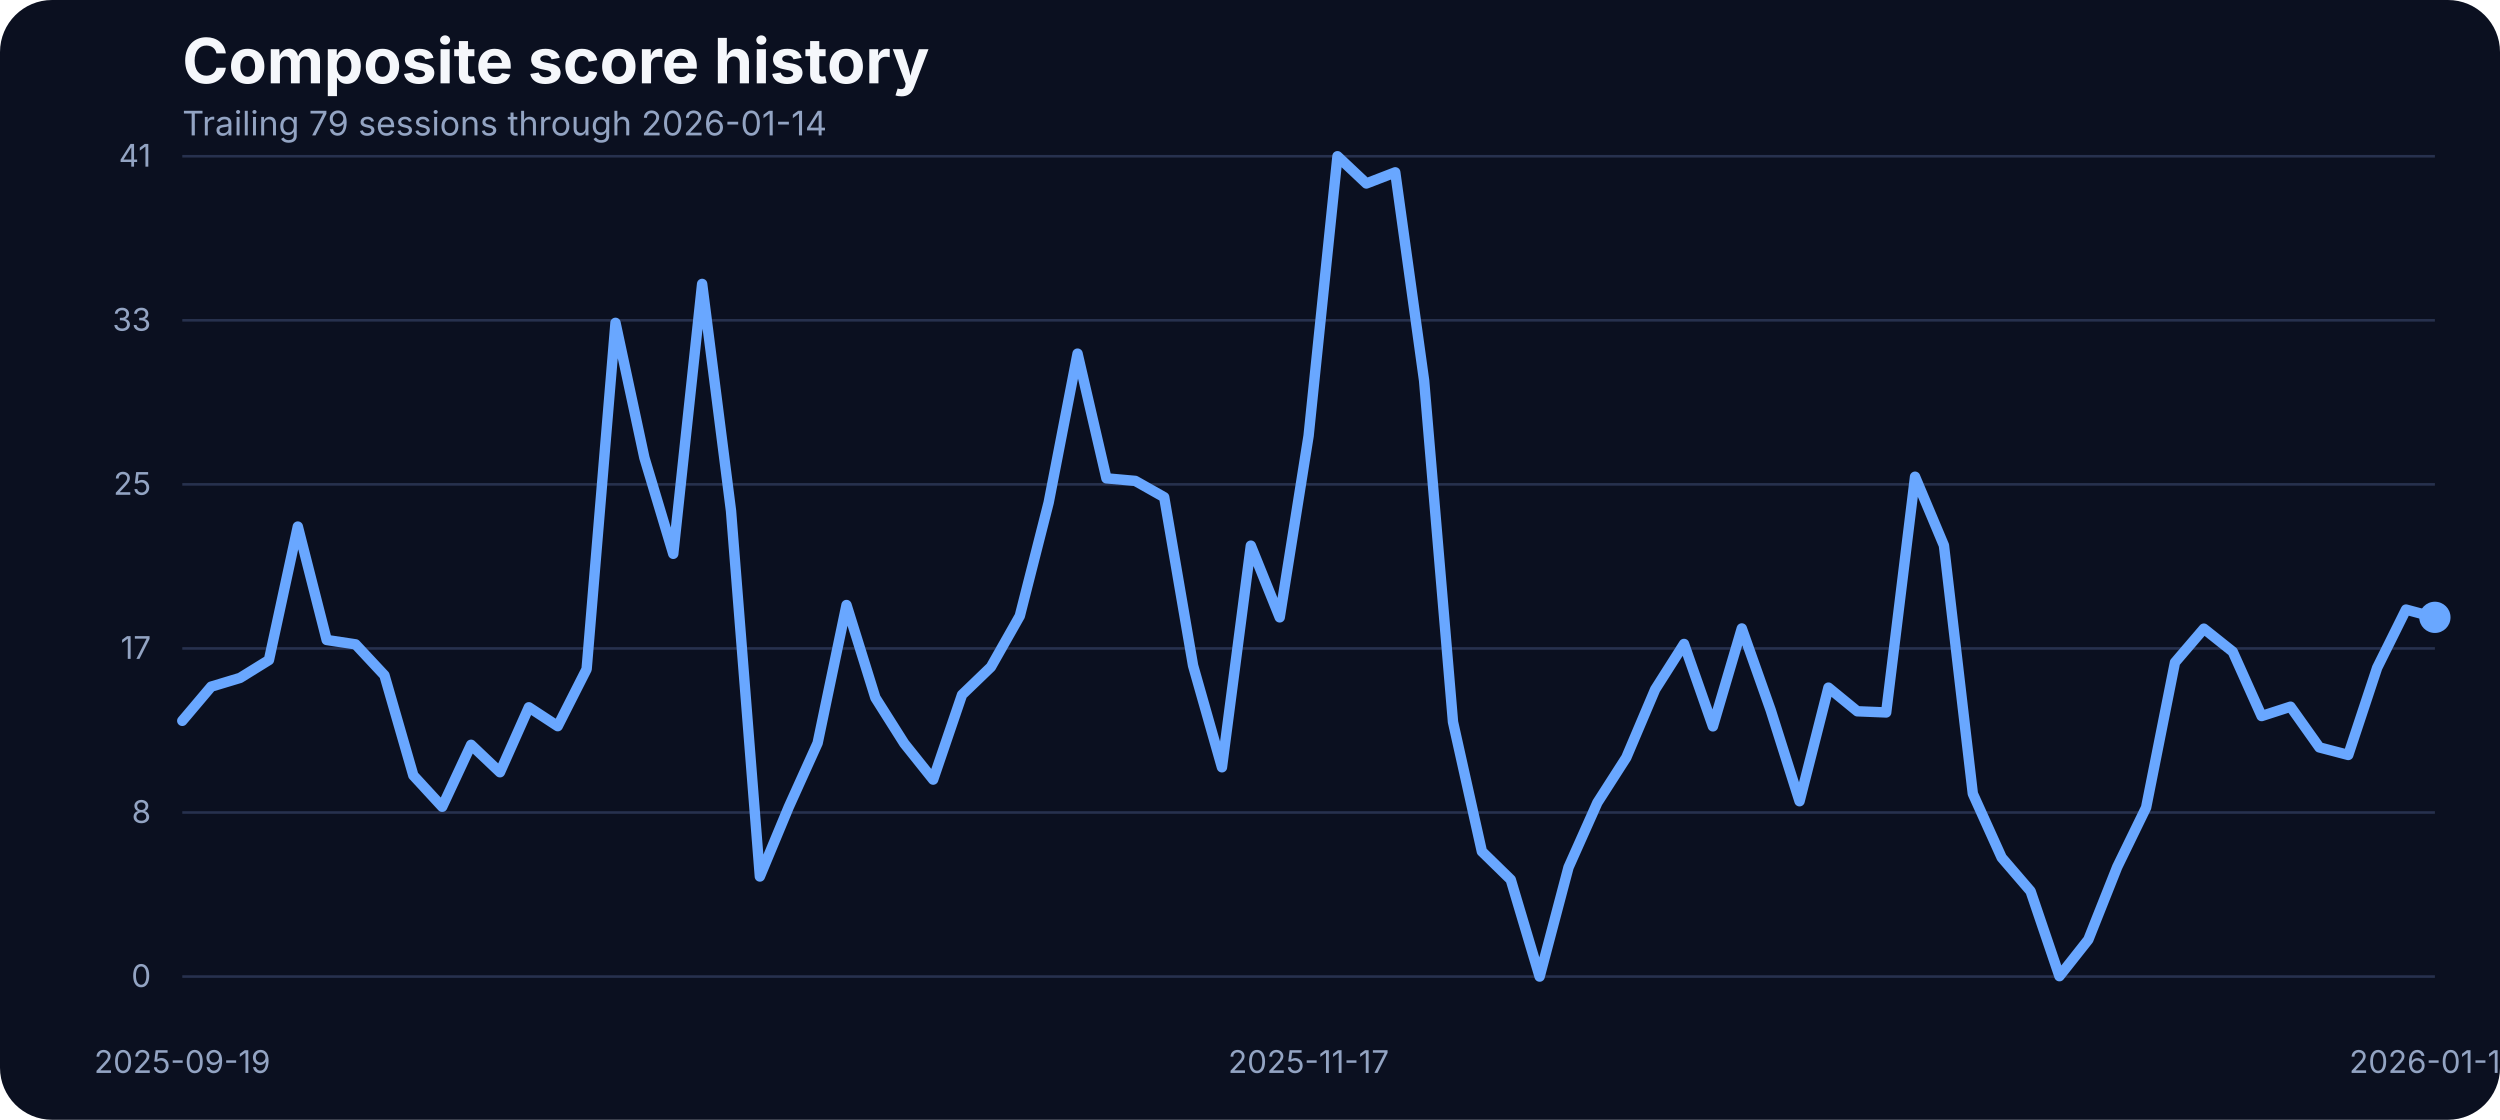
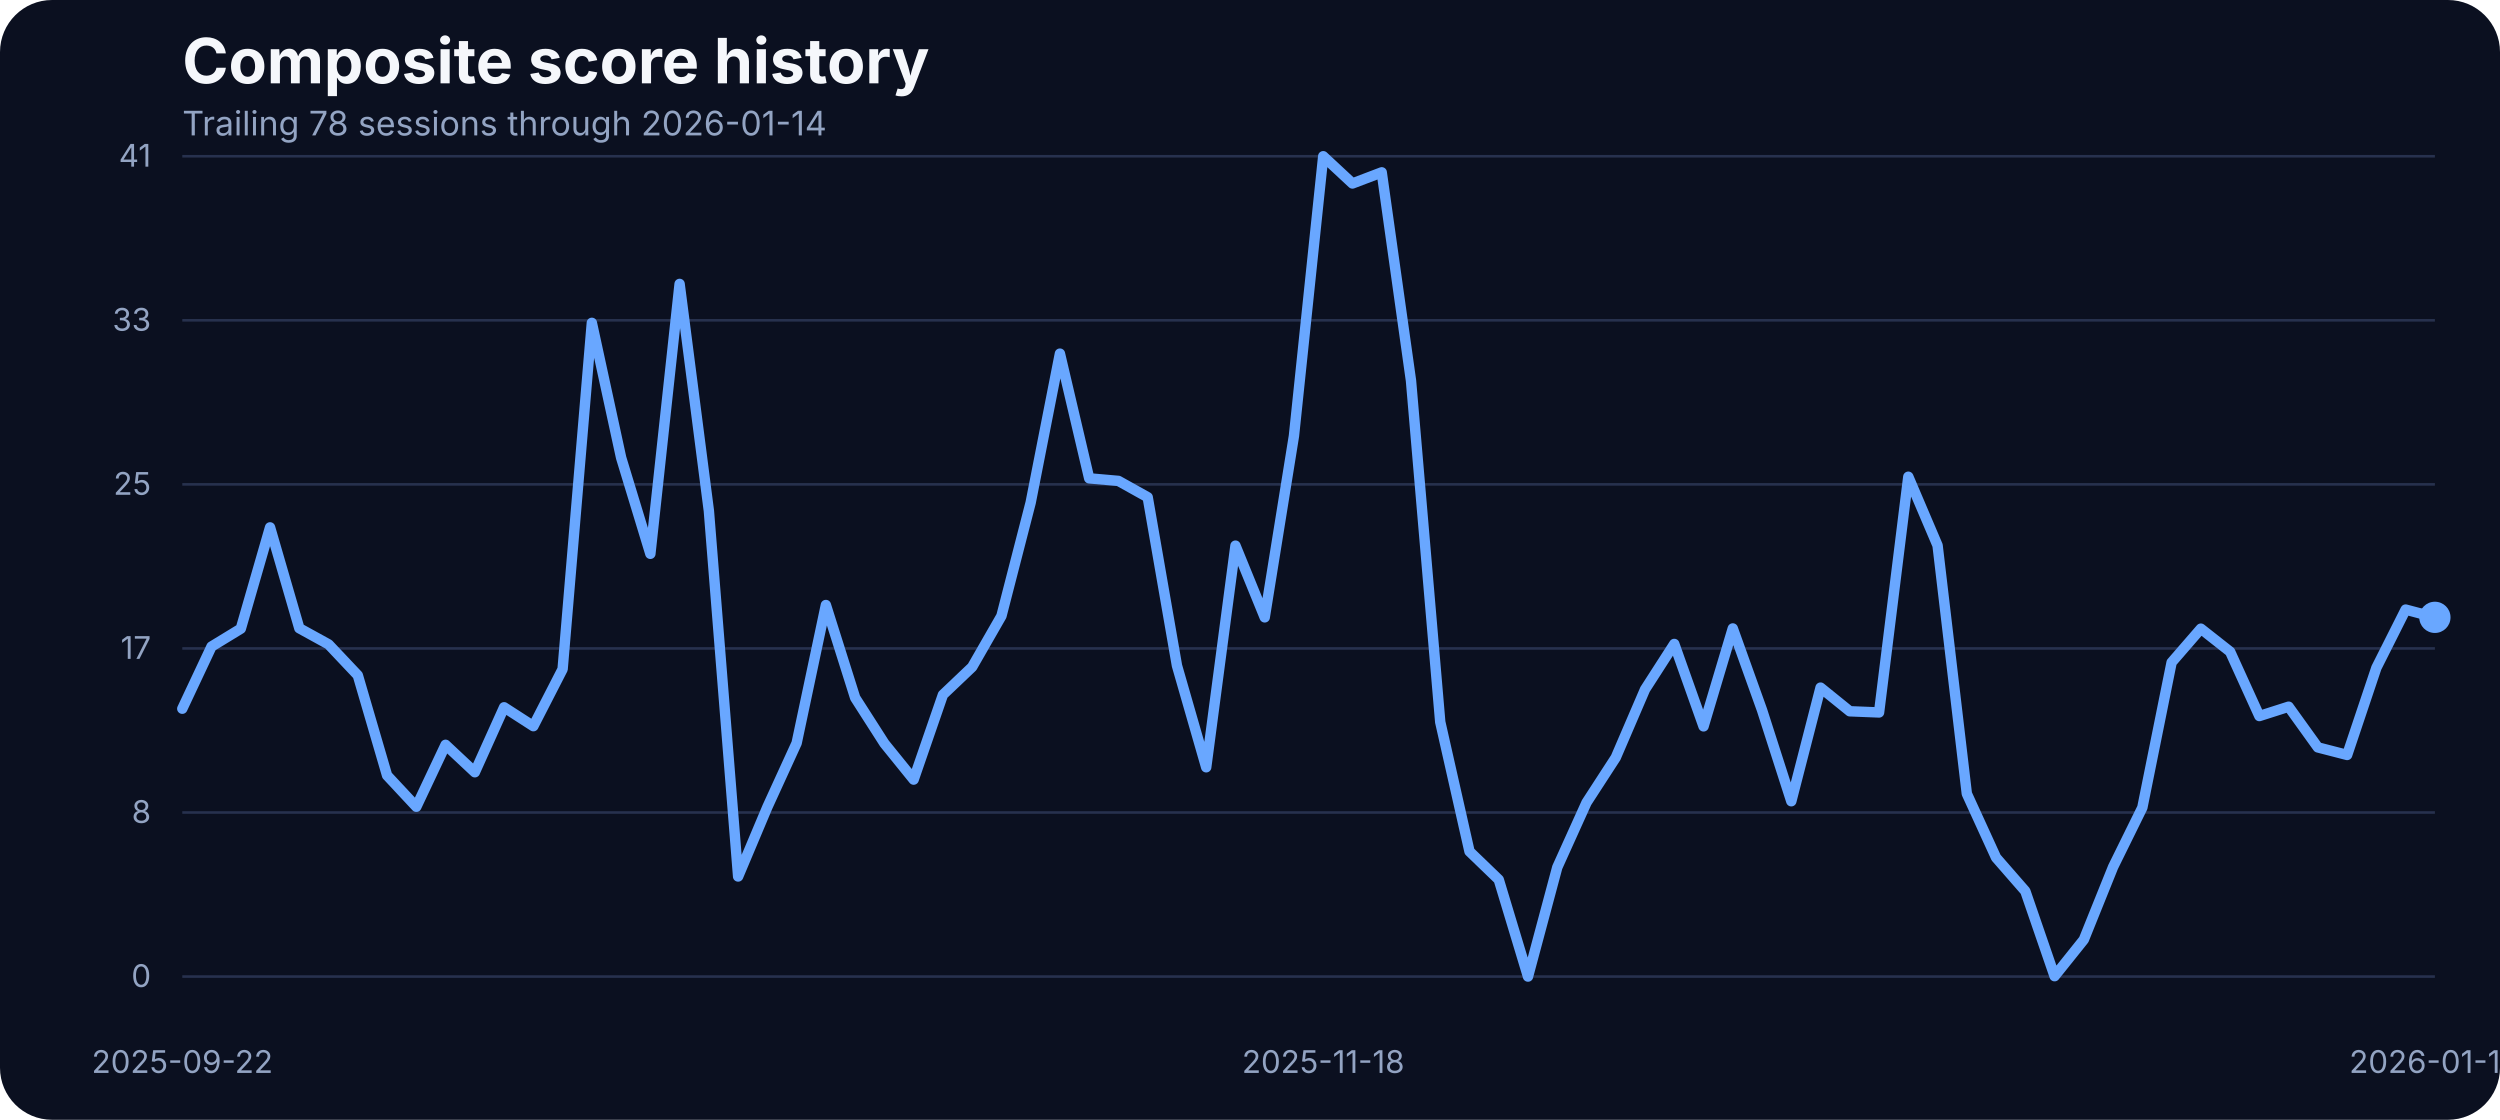
<svg xmlns="http://www.w3.org/2000/svg" width="960" height="430" viewBox="0 0 960 430" role="img" aria-label="Composite score history">
  <rect width="100%" height="100%" fill="#0b1020" rx="20" />
  <text x="70" y="32" fill="#f5f7fb" font-family="Inter, Arial, sans-serif" font-size="24" font-weight="700">Composite score history</text>
-   <text x="70" y="52" fill="#93a4c3" font-family="Inter, Arial, sans-serif" font-size="13">Trailing 79 sessions through 2026-01-14</text>
+   <text x="70" y="52" fill="#93a4c3" font-family="Inter, Arial, sans-serif" font-size="13">Trailing 78 sessions through 2026-01-14</text>
  <line x1="70" x2="935" y1="375.00" y2="375.00" stroke="#27314e" stroke-width="1" />
  <text x="58" y="379.00" text-anchor="end" fill="#93a4c3" font-family="Inter, Arial, sans-serif" font-size="12">0</text>
  <line x1="70" x2="935" y1="312.00" y2="312.00" stroke="#27314e" stroke-width="1" />
  <text x="58" y="316.00" text-anchor="end" fill="#93a4c3" font-family="Inter, Arial, sans-serif" font-size="12">8</text>
  <line x1="70" x2="935" y1="249.00" y2="249.00" stroke="#27314e" stroke-width="1" />
  <text x="58" y="253.00" text-anchor="end" fill="#93a4c3" font-family="Inter, Arial, sans-serif" font-size="12">17</text>
  <line x1="70" x2="935" y1="186.00" y2="186.00" stroke="#27314e" stroke-width="1" />
  <text x="58" y="190.00" text-anchor="end" fill="#93a4c3" font-family="Inter, Arial, sans-serif" font-size="12">25</text>
  <line x1="70" x2="935" y1="123.00" y2="123.00" stroke="#27314e" stroke-width="1" />
  <text x="58" y="127.00" text-anchor="end" fill="#93a4c3" font-family="Inter, Arial, sans-serif" font-size="12">33</text>
  <line x1="70" x2="935" y1="60.00" y2="60.00" stroke="#27314e" stroke-width="1" />
  <text x="58" y="64.00" text-anchor="end" fill="#93a4c3" font-family="Inter, Arial, sans-serif" font-size="12">41</text>
-   <text x="70.00" y="412" text-anchor="middle" fill="#93a4c3" font-family="Inter, Arial, sans-serif" font-size="12">2025-09-19</text>
-   <text x="502.50" y="412" text-anchor="middle" fill="#93a4c3" font-family="Inter, Arial, sans-serif" font-size="12">2025-11-17</text>
+   <text x="70.00" y="412" text-anchor="middle" fill="#93a4c3" font-family="Inter, Arial, sans-serif" font-size="12">2025-09-22</text>
+   <text x="508.12" y="412" text-anchor="middle" fill="#93a4c3" font-family="Inter, Arial, sans-serif" font-size="12">2025-11-18</text>
  <text x="935.00" y="412" text-anchor="middle" fill="#93a4c3" font-family="Inter, Arial, sans-serif" font-size="12">2026-01-14</text>
-   <path d="M 70.00 276.79 L 81.09 263.67 L 92.18 260.32 L 103.27 253.45 L 114.36 202.21 L 125.45 245.75 L 136.54 247.43 L 147.63 259.32 L 158.72 297.76 L 169.81 309.80 L 180.90 286.01 L 191.99 296.54 L 203.08 271.60 L 214.17 278.85 L 225.26 256.96 L 236.35 123.98 L 247.44 175.75 L 258.53 212.66 L 269.62 109.03 L 280.71 196.19 L 291.79 336.57 L 302.88 309.88 L 313.97 285.33 L 325.06 232.33 L 336.15 267.94 L 347.24 285.48 L 358.33 299.36 L 369.42 266.80 L 380.51 256.12 L 391.60 236.53 L 402.69 192.98 L 413.78 135.80 L 424.87 183.68 L 435.96 184.67 L 447.05 190.93 L 458.14 255.59 L 469.23 294.63 L 480.32 209.53 L 491.41 237.06 L 502.50 167.36 L 513.59 60.00 L 524.68 70.45 L 535.77 66.18 L 546.86 146.17 L 557.95 277.24 L 569.04 326.96 L 580.13 337.79 L 591.22 375.00 L 602.31 333.06 L 613.40 308.20 L 624.49 290.89 L 635.58 264.74 L 646.67 247.28 L 657.76 278.92 L 668.85 241.33 L 679.94 272.67 L 691.03 307.67 L 702.12 264.05 L 713.21 273.13 L 724.29 273.58 L 735.38 183.07 L 746.47 209.46 L 757.56 304.77 L 768.65 329.32 L 779.74 342.21 L 790.83 374.85 L 801.92 360.82 L 813.01 332.91 L 824.10 310.11 L 835.19 254.37 L 846.28 241.41 L 857.37 250.25 L 868.46 274.96 L 879.55 271.37 L 890.64 287.00 L 901.73 289.90 L 912.82 256.43 L 923.91 234.08 L 935.00 237.06" fill="none" stroke="#69a7ff" stroke-width="4" stroke-linecap="round" stroke-linejoin="round" />
+   <path d="M 70.00 272.14 L 81.23 248.27 L 92.47 241.41 L 103.70 202.52 L 114.94 241.25 L 126.17 247.43 L 137.40 259.32 L 148.64 297.76 L 159.87 309.80 L 171.10 286.01 L 182.34 296.54 L 193.57 271.60 L 204.81 278.85 L 216.04 256.96 L 227.27 123.98 L 238.51 175.75 L 249.74 212.66 L 260.97 109.03 L 272.21 196.19 L 283.44 336.57 L 294.68 309.88 L 305.91 285.33 L 317.14 232.33 L 328.38 267.94 L 339.61 285.48 L 350.84 299.36 L 362.08 266.80 L 373.31 256.12 L 384.55 236.53 L 395.78 192.98 L 407.01 135.80 L 418.25 183.68 L 429.48 184.67 L 440.71 190.93 L 451.95 255.59 L 463.18 294.63 L 474.42 209.53 L 485.65 237.06 L 496.88 167.36 L 508.12 60.00 L 519.35 70.45 L 530.58 66.18 L 541.82 146.17 L 553.05 277.24 L 564.29 326.96 L 575.52 337.79 L 586.75 375.00 L 597.99 333.06 L 609.22 308.20 L 620.45 290.89 L 631.69 264.74 L 642.92 247.28 L 654.16 278.92 L 665.39 241.33 L 676.62 272.67 L 687.86 307.67 L 699.09 264.05 L 710.32 273.13 L 721.56 273.58 L 732.79 183.07 L 744.03 209.46 L 755.26 304.77 L 766.49 329.32 L 777.73 342.21 L 788.96 374.85 L 800.19 360.82 L 811.43 332.91 L 822.66 310.11 L 833.90 254.37 L 845.13 241.41 L 856.36 250.25 L 867.60 274.96 L 878.83 271.37 L 890.06 287.00 L 901.30 289.90 L 912.53 256.43 L 923.77 234.08 L 935.00 237.06" fill="none" stroke="#69a7ff" stroke-width="4" stroke-linecap="round" stroke-linejoin="round" />
  <circle cx="935.00" cy="237.06" r="6" fill="#69a7ff" />
</svg>
